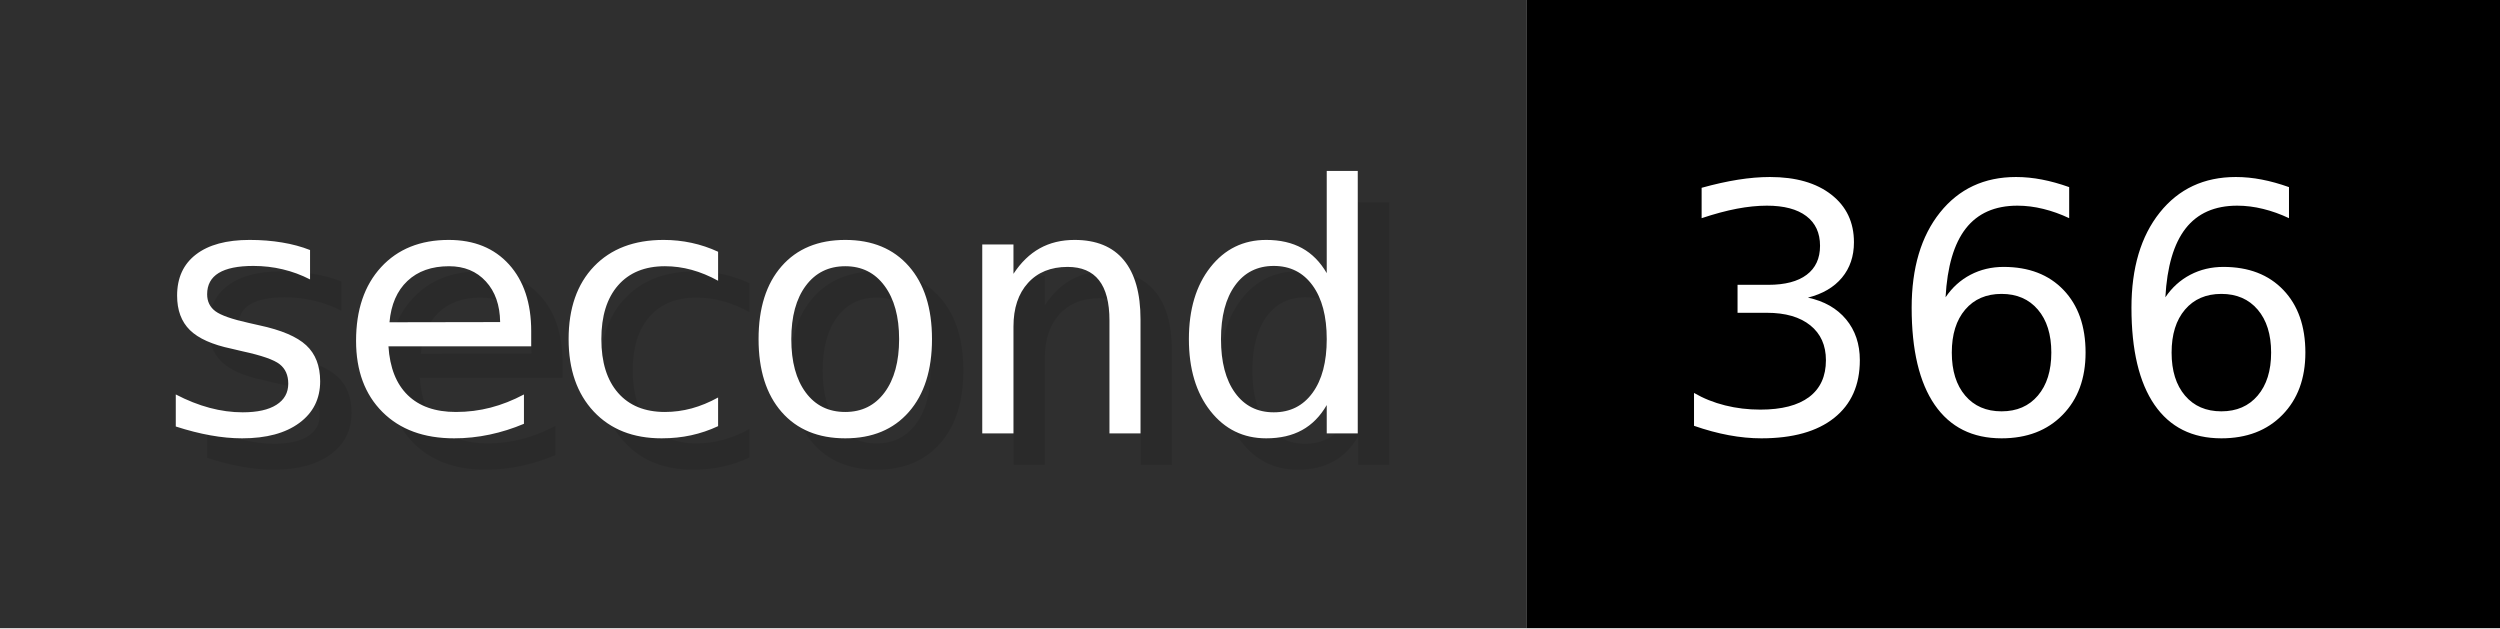
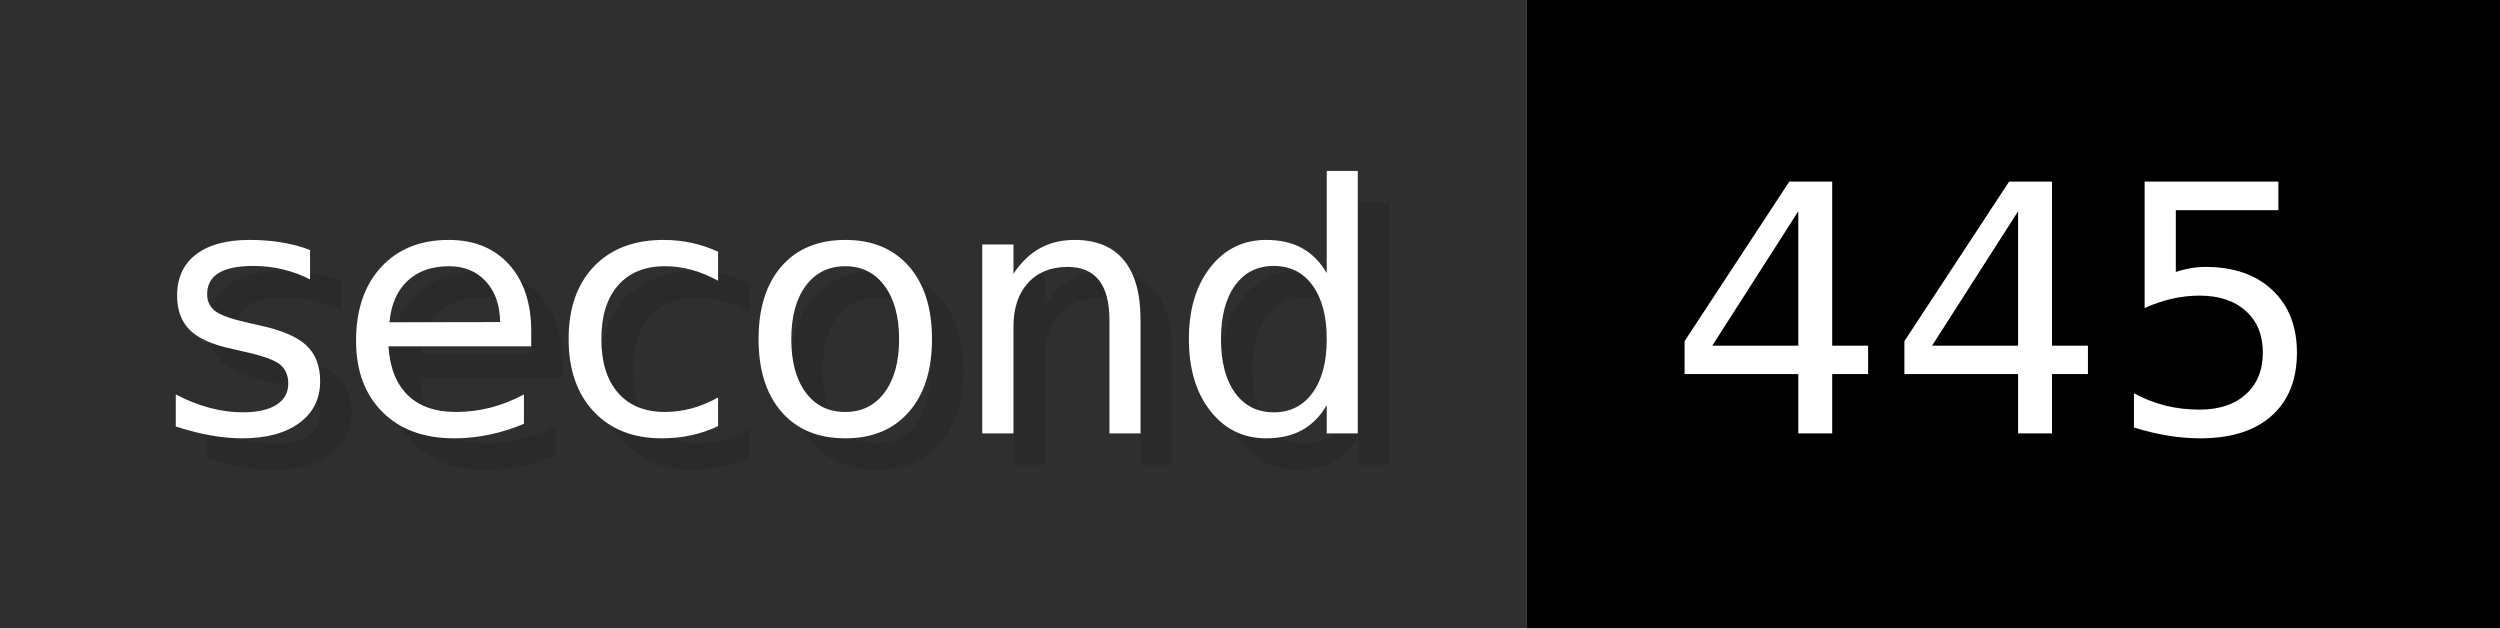
- <svg xmlns="http://www.w3.org/2000/svg" width="79.6" height="20" viewBox="0 0 796 200" role="img" aria-label="second: 366">
+ <svg xmlns="http://www.w3.org/2000/svg" width="79.6" height="20" viewBox="0 0 796 200" role="img" aria-label="second: 445">
  <g>
    <rect fill="#2F2F2F" width="486" height="200" />
    <rect fill="#" x="486" width="310" height="200" />
  </g>
  <g aria-hidden="true" fill="#fff" text-anchor="start" font-family="Verdana,DejaVu Sans,sans-serif" font-size="110">
    <text x="60" y="148" textLength="386" fill="#000" opacity="0.1">second</text>
    <text x="50" y="138" textLength="386">second</text>
-     <text x="541" y="148" textLength="210" fill="#000" opacity="0.1">366</text>
-     <text x="531" y="138" textLength="210">366</text>
+     <text x="541" y="148" textLength="210" fill="#000" opacity="0.1">445</text>
+     <text x="531" y="138" textLength="210">445</text>
  </g>
</svg>
